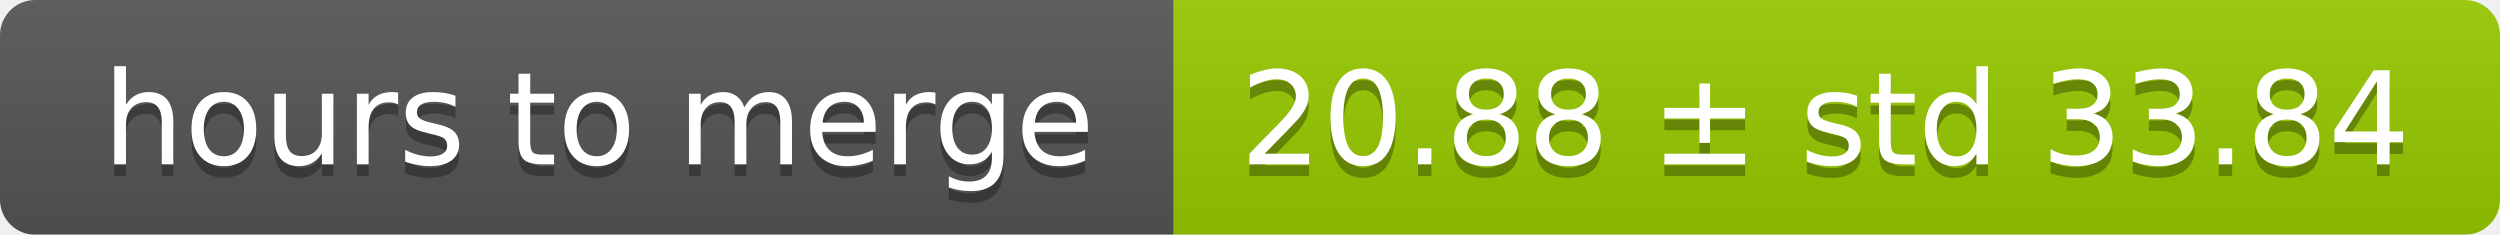
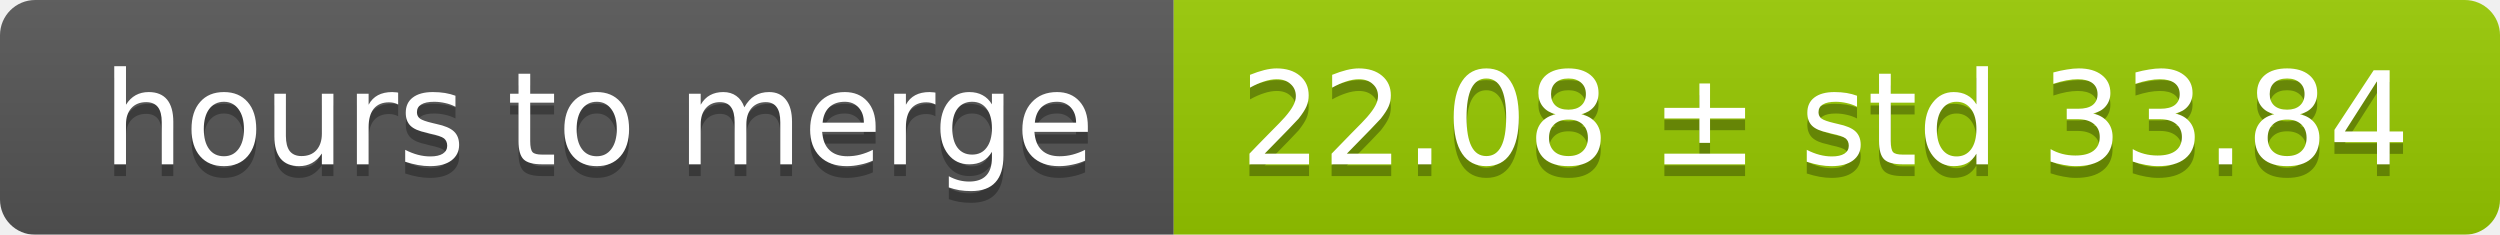
<svg xmlns="http://www.w3.org/2000/svg" width="213" height="20">
  <linearGradient id="smooth" x2="0" y2="100%">
    <stop offset="0" stop-color="#bbb" stop-opacity=".1" />
    <stop offset="1" stop-opacity=".1" />
  </linearGradient>
  <mask id="round">
    <rect width="213" height="20" rx="3" fill="#fff" />
  </mask>
  <g mask="url(#round)">
    <rect width="100" height="20" fill="#555" />
    <rect x="100" width="113" height="20" fill="#97ca00" />
    <rect width="213" height="20" fill="url(#smooth)" />
  </g>
  <g fill="#fff" text-anchor="middle" font-family="DejaVu Sans,Verdana,Geneva,sans-serif" font-size="11">
    <text x="51" y="15" fill="#010101" fill-opacity=".3">hours to merge</text>
    <text x="51" y="14">hours to merge</text>
-     <text x="155.5" y="15" fill="#010101" fill-opacity=".3">20.88 ± std 33.84</text>
-     <text x="155.5" y="14">20.88 ± std 33.84</text>
+     <text x="155.5" y="15" fill="#010101" fill-opacity=".3">22.08 ± std 33.84</text>
+     <text x="155.5" y="14">22.08 ± std 33.84</text>
  </g>
</svg>
